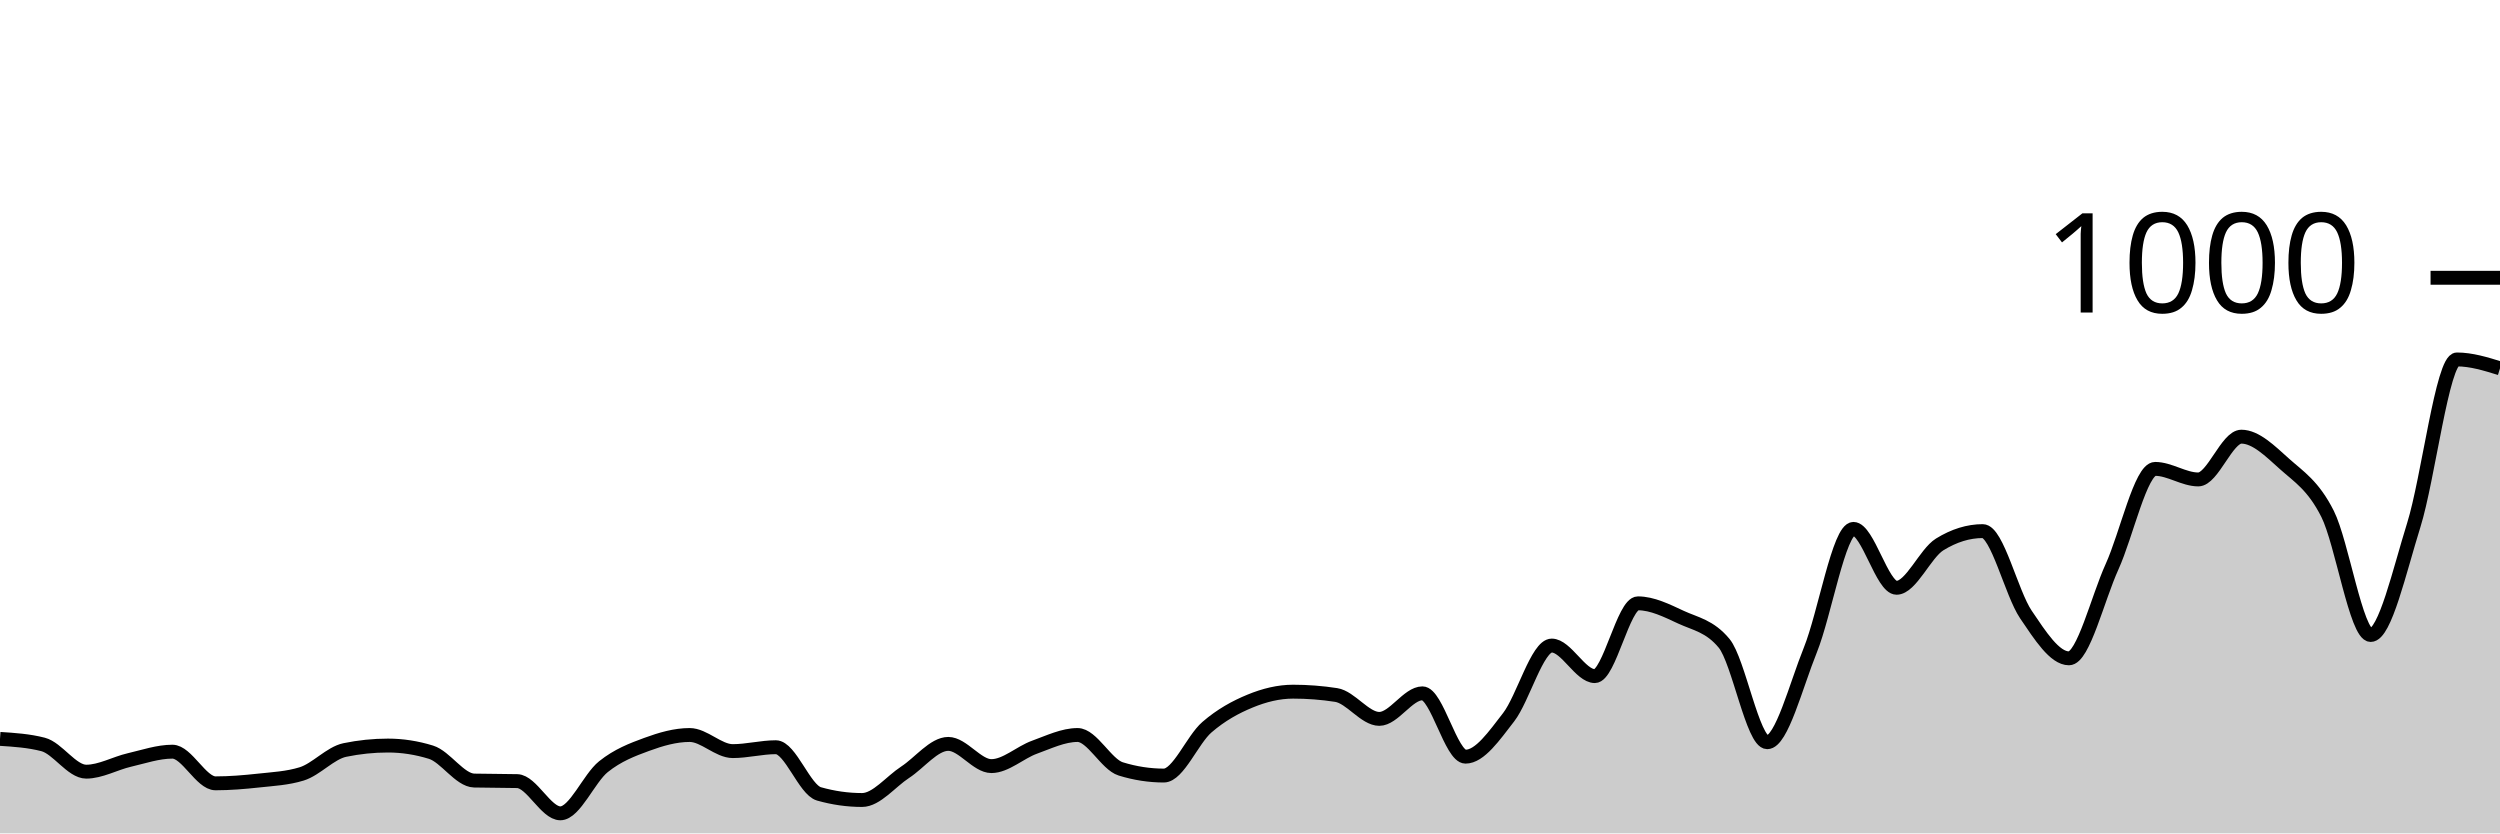
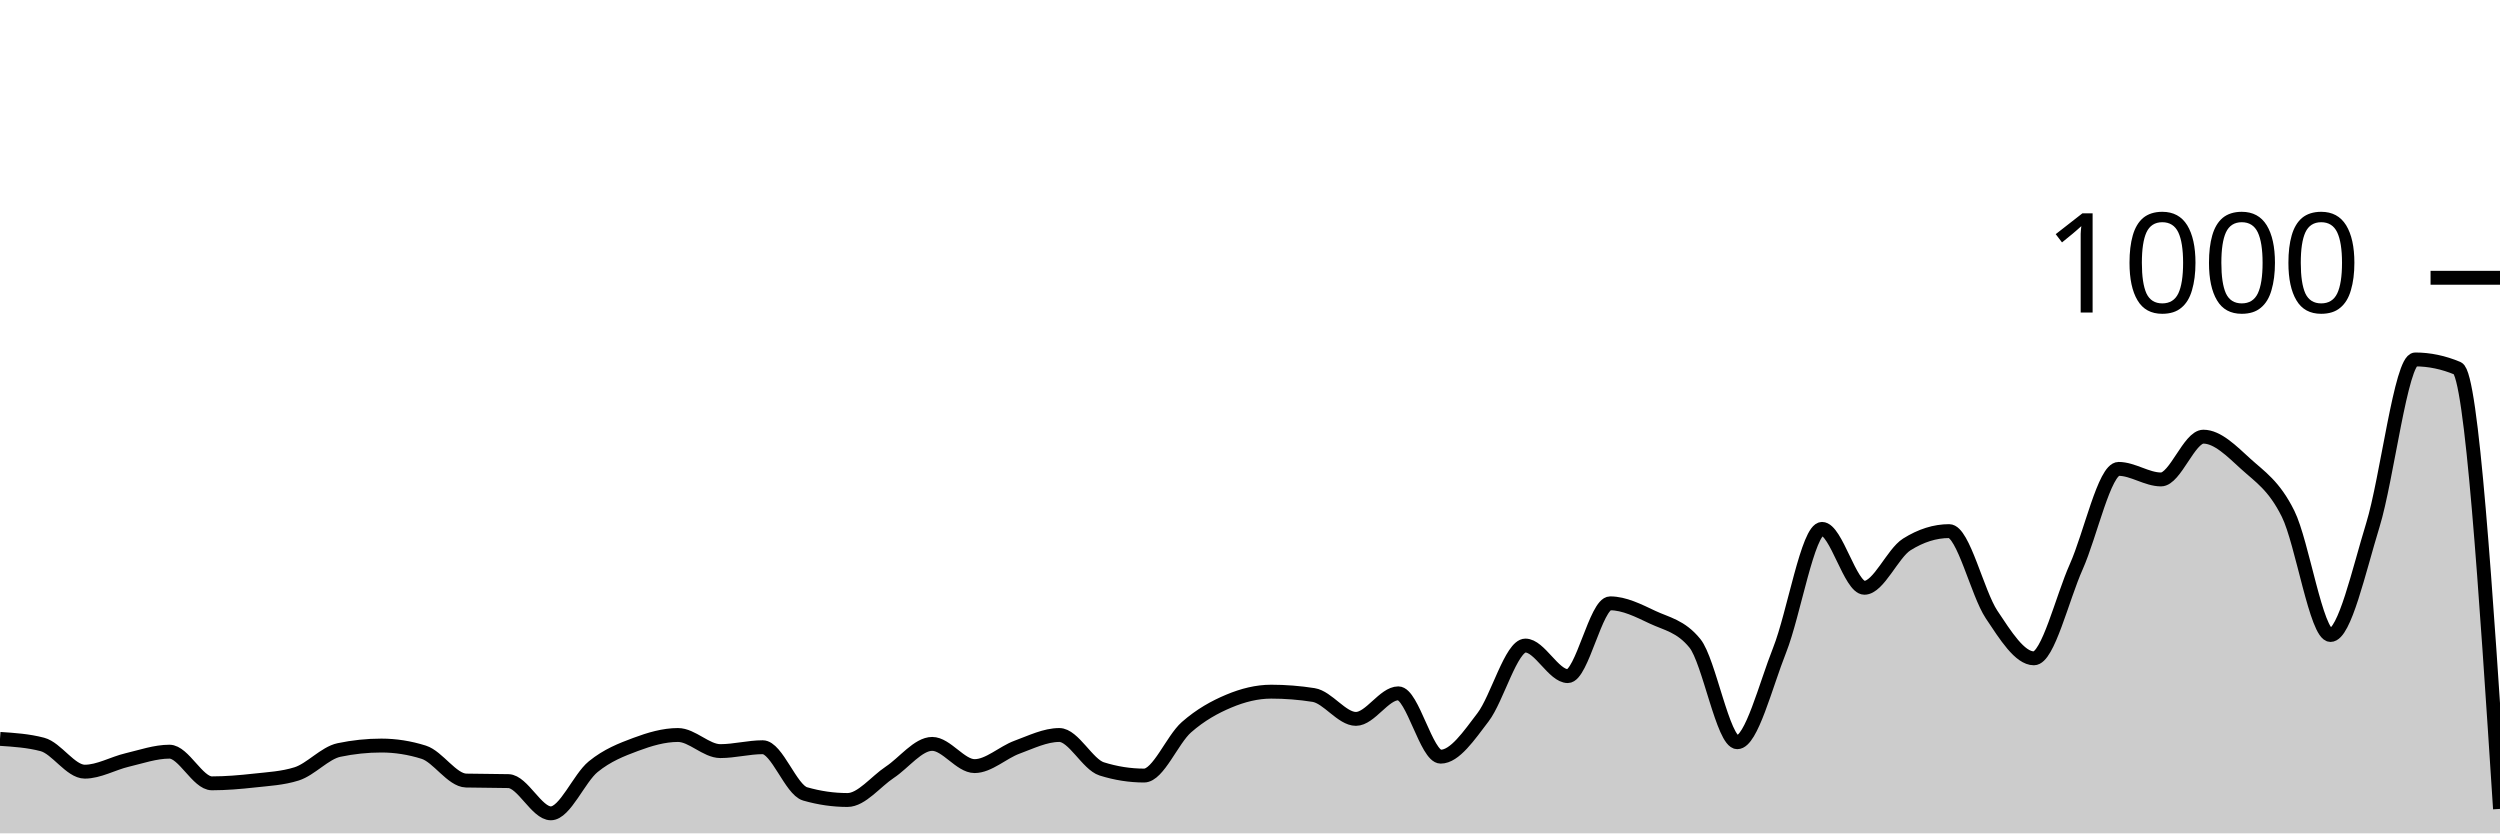
<svg xmlns="http://www.w3.org/2000/svg" viewBox="0 0 180 60">
  <g transform="translate(0,20)">
-     <path class="area" fill="rgba(0, 0, 0, 0.2)" d="M0,33.2C1.034,33.267,2.069,33.333,3.103,33.6C4.138,33.867,5.172,35.56,6.207,35.56C7.241,35.56,8.276,34.96,9.31,34.72C10.345,34.48,11.379,34.12,12.414,34.12C13.448,34.12,14.483,36.4,15.517,36.4C16.552,36.4,17.586,36.313,18.621,36.2C19.655,36.087,20.69,36.04,21.724,35.72C22.759,35.4,23.793,34.213,24.828,34C25.862,33.787,26.897,33.68,27.931,33.68C28.966,33.68,30,33.84,31.034,34.16C32.069,34.48,33.103,36.173,34.138,36.2C35.172,36.227,36.207,36.213,37.241,36.24C38.276,36.267,39.31,38.56,40.345,38.56C41.379,38.56,42.414,36.027,43.448,35.2C44.483,34.373,45.517,33.98,46.552,33.6C47.586,33.22,48.621,32.92,49.655,32.92C50.69,32.92,51.724,34.08,52.759,34.08C53.793,34.08,54.828,33.8,55.862,33.8C56.897,33.8,57.931,36.867,58.966,37.16C60,37.453,61.034,37.6,62.069,37.6C63.103,37.6,64.138,36.273,65.172,35.6C66.207,34.927,67.241,33.56,68.276,33.56C69.31,33.56,70.345,35.16,71.379,35.16C72.414,35.16,73.448,34.173,74.483,33.8C75.517,33.427,76.552,32.92,77.586,32.92C78.621,32.92,79.655,35.04,80.69,35.36C81.724,35.68,82.759,35.84,83.793,35.84C84.828,35.84,85.862,33.253,86.897,32.36C87.931,31.467,88.966,30.907,90,30.48C91.034,30.053,92.069,29.8,93.103,29.8C94.138,29.8,95.172,29.88,96.207,30.04C97.241,30.2,98.276,31.76,99.31,31.76C100.345,31.76,101.379,29.92,102.414,29.92C103.448,29.92,104.483,34.48,105.517,34.48C106.552,34.48,107.586,32.973,108.621,31.64C109.655,30.307,110.69,26.48,111.724,26.48C112.759,26.48,113.793,28.68,114.828,28.68C115.862,28.68,116.897,23.44,117.931,23.44C118.966,23.44,120,23.96,121.034,24.44C122.069,24.92,123.103,25.067,124.138,26.32C125.172,27.573,126.207,33.44,127.241,33.44C128.276,33.44,129.31,29.36,130.345,26.8C131.379,24.24,132.414,18.08,133.448,18.08C134.483,18.08,135.517,22.32,136.552,22.32C137.586,22.32,138.621,19.84,139.655,19.2C140.69,18.56,141.724,18.24,142.759,18.24C143.793,18.24,144.828,22.713,145.862,24.24C146.897,25.767,147.931,27.4,148.966,27.4C150,27.4,151.034,23.073,152.069,20.8C153.103,18.527,154.138,13.76,155.172,13.76C156.207,13.76,157.241,14.52,158.276,14.52C159.31,14.52,160.345,11.44,161.379,11.44C162.414,11.44,163.448,12.473,164.483,13.4C165.517,14.327,166.552,14.947,167.586,17C168.621,19.053,169.655,25.72,170.69,25.72C171.724,25.72,172.759,21.107,173.793,17.8C174.828,14.493,175.862,5.88,176.897,5.88C177.931,5.88,178.966,6.2,180,6.52L180,40C178.966,40,177.931,40,176.897,40C175.862,40,174.828,40,173.793,40C172.759,40,171.724,40,170.69,40C169.655,40,168.621,40,167.586,40C166.552,40,165.517,40,164.483,40C163.448,40,162.414,40,161.379,40C160.345,40,159.31,40,158.276,40C157.241,40,156.207,40,155.172,40C154.138,40,153.103,40,152.069,40C151.034,40,150,40,148.966,40C147.931,40,146.897,40,145.862,40C144.828,40,143.793,40,142.759,40C141.724,40,140.69,40,139.655,40C138.621,40,137.586,40,136.552,40C135.517,40,134.483,40,133.448,40C132.414,40,131.379,40,130.345,40C129.31,40,128.276,40,127.241,40C126.207,40,125.172,40,124.138,40C123.103,40,122.069,40,121.034,40C120,40,118.966,40,117.931,40C116.897,40,115.862,40,114.828,40C113.793,40,112.759,40,111.724,40C110.69,40,109.655,40,108.621,40C107.586,40,106.552,40,105.517,40C104.483,40,103.448,40,102.414,40C101.379,40,100.345,40,99.31,40C98.276,40,97.241,40,96.207,40C95.172,40,94.138,40,93.103,40C92.069,40,91.034,40,90,40C88.966,40,87.931,40,86.897,40C85.862,40,84.828,40,83.793,40C82.759,40,81.724,40,80.69,40C79.655,40,78.621,40,77.586,40C76.552,40,75.517,40,74.483,40C73.448,40,72.414,40,71.379,40C70.345,40,69.31,40,68.276,40C67.241,40,66.207,40,65.172,40C64.138,40,63.103,40,62.069,40C61.034,40,60,40,58.966,40C57.931,40,56.897,40,55.862,40C54.828,40,53.793,40,52.759,40C51.724,40,50.69,40,49.655,40C48.621,40,47.586,40,46.552,40C45.517,40,44.483,40,43.448,40C42.414,40,41.379,40,40.345,40C39.31,40,38.276,40,37.241,40C36.207,40,35.172,40,34.138,40C33.103,40,32.069,40,31.034,40C30,40,28.966,40,27.931,40C26.897,40,25.862,40,24.828,40C23.793,40,22.759,40,21.724,40C20.69,40,19.655,40,18.621,40C17.586,40,16.552,40,15.517,40C14.483,40,13.448,40,12.414,40C11.379,40,10.345,40,9.31,40C8.276,40,7.241,40,6.207,40C5.172,40,4.138,40,3.103,40C2.069,40,1.034,40,0,40Z" />
-     <path class="line" stroke="black" fill="none" d="M0,33.2C1.034,33.267,2.069,33.333,3.103,33.6C4.138,33.867,5.172,35.56,6.207,35.56C7.241,35.56,8.276,34.96,9.31,34.72C10.345,34.48,11.379,34.12,12.414,34.12C13.448,34.12,14.483,36.4,15.517,36.4C16.552,36.4,17.586,36.313,18.621,36.2C19.655,36.087,20.69,36.04,21.724,35.72C22.759,35.4,23.793,34.213,24.828,34C25.862,33.787,26.897,33.68,27.931,33.68C28.966,33.68,30,33.84,31.034,34.16C32.069,34.48,33.103,36.173,34.138,36.2C35.172,36.227,36.207,36.213,37.241,36.24C38.276,36.267,39.31,38.56,40.345,38.56C41.379,38.56,42.414,36.027,43.448,35.2C44.483,34.373,45.517,33.98,46.552,33.6C47.586,33.22,48.621,32.92,49.655,32.92C50.69,32.92,51.724,34.08,52.759,34.08C53.793,34.08,54.828,33.8,55.862,33.8C56.897,33.8,57.931,36.867,58.966,37.16C60,37.453,61.034,37.6,62.069,37.6C63.103,37.6,64.138,36.273,65.172,35.6C66.207,34.927,67.241,33.56,68.276,33.56C69.31,33.56,70.345,35.16,71.379,35.16C72.414,35.16,73.448,34.173,74.483,33.8C75.517,33.427,76.552,32.92,77.586,32.92C78.621,32.92,79.655,35.04,80.69,35.36C81.724,35.68,82.759,35.84,83.793,35.84C84.828,35.84,85.862,33.253,86.897,32.36C87.931,31.467,88.966,30.907,90,30.48C91.034,30.053,92.069,29.8,93.103,29.8C94.138,29.8,95.172,29.88,96.207,30.04C97.241,30.2,98.276,31.76,99.31,31.76C100.345,31.76,101.379,29.92,102.414,29.92C103.448,29.92,104.483,34.48,105.517,34.48C106.552,34.48,107.586,32.973,108.621,31.64C109.655,30.307,110.69,26.48,111.724,26.48C112.759,26.48,113.793,28.68,114.828,28.68C115.862,28.68,116.897,23.44,117.931,23.44C118.966,23.44,120,23.96,121.034,24.44C122.069,24.92,123.103,25.067,124.138,26.32C125.172,27.573,126.207,33.44,127.241,33.44C128.276,33.44,129.31,29.36,130.345,26.8C131.379,24.24,132.414,18.08,133.448,18.08C134.483,18.08,135.517,22.32,136.552,22.32C137.586,22.32,138.621,19.84,139.655,19.2C140.69,18.56,141.724,18.24,142.759,18.24C143.793,18.24,144.828,22.713,145.862,24.24C146.897,25.767,147.931,27.4,148.966,27.4C150,27.4,151.034,23.073,152.069,20.8C153.103,18.527,154.138,13.76,155.172,13.76C156.207,13.76,157.241,14.52,158.276,14.52C159.31,14.52,160.345,11.44,161.379,11.44C162.414,11.44,163.448,12.473,164.483,13.4C165.517,14.327,166.552,14.947,167.586,17C168.621,19.053,169.655,25.72,170.69,25.72C171.724,25.72,172.759,21.107,173.793,17.8C174.828,14.493,175.862,5.88,176.897,5.88C177.931,5.88,178.966,6.2,180,6.52" />
+     <path class="area" fill="rgba(0, 0, 0, 0.2)" d="M0,33.2C1.017,33.267,2.034,33.333,3.051,33.6C4.068,33.867,5.085,35.56,6.102,35.56C7.119,35.56,8.136,34.96,9.153,34.72C10.169,34.48,11.186,34.12,12.203,34.12C13.22,34.12,14.237,36.4,15.254,36.4C16.271,36.4,17.288,36.313,18.305,36.2C19.322,36.087,20.339,36.04,21.356,35.72C22.373,35.4,23.39,34.213,24.407,34C25.424,33.787,26.441,33.68,27.458,33.68C28.475,33.68,29.492,33.84,30.508,34.16C31.525,34.48,32.542,36.173,33.559,36.2C34.576,36.227,35.593,36.213,36.61,36.24C37.627,36.267,38.644,38.56,39.661,38.56C40.678,38.56,41.695,36.027,42.712,35.2C43.729,34.373,44.746,33.98,45.763,33.6C46.78,33.22,47.797,32.92,48.814,32.92C49.831,32.92,50.847,34.08,51.864,34.08C52.881,34.08,53.898,33.8,54.915,33.8C55.932,33.8,56.949,36.867,57.966,37.16C58.983,37.453,60,37.6,61.017,37.6C62.034,37.6,63.051,36.273,64.068,35.6C65.085,34.927,66.102,33.56,67.119,33.56C68.136,33.56,69.153,35.16,70.169,35.16C71.186,35.16,72.203,34.173,73.22,33.8C74.237,33.427,75.254,32.92,76.271,32.92C77.288,32.92,78.305,35.04,79.322,35.36C80.339,35.68,81.356,35.84,82.373,35.84C83.39,35.84,84.407,33.253,85.424,32.36C86.441,31.467,87.458,30.907,88.475,30.48C89.492,30.053,90.508,29.8,91.525,29.8C92.542,29.8,93.559,29.88,94.576,30.04C95.593,30.2,96.61,31.76,97.627,31.76C98.644,31.76,99.661,29.92,100.678,29.92C101.695,29.92,102.712,34.48,103.729,34.48C104.746,34.48,105.763,32.973,106.78,31.64C107.797,30.307,108.814,26.48,109.831,26.48C110.847,26.48,111.864,28.68,112.881,28.68C113.898,28.68,114.915,23.44,115.932,23.44C116.949,23.44,117.966,23.96,118.983,24.44C120,24.92,121.017,25.067,122.034,26.32C123.051,27.573,124.068,33.44,125.085,33.44C126.102,33.44,127.119,29.36,128.136,26.8C129.153,24.24,130.169,18.08,131.186,18.08C132.203,18.08,133.22,22.32,134.237,22.32C135.254,22.32,136.271,19.84,137.288,19.2C138.305,18.56,139.322,18.24,140.339,18.24C141.356,18.24,142.373,22.713,143.39,24.24C144.407,25.767,145.424,27.4,146.441,27.4C147.458,27.4,148.475,23.073,149.492,20.8C150.508,18.527,151.525,13.76,152.542,13.76C153.559,13.76,154.576,14.52,155.593,14.52C156.61,14.52,157.627,11.44,158.644,11.44C159.661,11.44,160.678,12.473,161.695,13.4C162.712,14.327,163.729,14.947,164.746,17C165.763,19.053,166.78,25.72,167.797,25.72C168.814,25.72,169.831,21.107,170.847,17.8C171.864,14.493,172.881,5.88,173.898,5.88C174.915,5.88,175.932,6.093,176.949,6.52C177.966,6.947,178.983,22.593,180,38.24L180,40C178.983,40,177.966,40,176.949,40C175.932,40,174.915,40,173.898,40C172.881,40,171.864,40,170.847,40C169.831,40,168.814,40,167.797,40C166.78,40,165.763,40,164.746,40C163.729,40,162.712,40,161.695,40C160.678,40,159.661,40,158.644,40C157.627,40,156.61,40,155.593,40C154.576,40,153.559,40,152.542,40C151.525,40,150.508,40,149.492,40C148.475,40,147.458,40,146.441,40C145.424,40,144.407,40,143.39,40C142.373,40,141.356,40,140.339,40C139.322,40,138.305,40,137.288,40C136.271,40,135.254,40,134.237,40C133.22,40,132.203,40,131.186,40C130.169,40,129.153,40,128.136,40C127.119,40,126.102,40,125.085,40C124.068,40,123.051,40,122.034,40C121.017,40,120,40,118.983,40C117.966,40,116.949,40,115.932,40C114.915,40,113.898,40,112.881,40C111.864,40,110.847,40,109.831,40C108.814,40,107.797,40,106.78,40C105.763,40,104.746,40,103.729,40C102.712,40,101.695,40,100.678,40C99.661,40,98.644,40,97.627,40C96.61,40,95.593,40,94.576,40C93.559,40,92.542,40,91.525,40C90.508,40,89.492,40,88.475,40C87.458,40,86.441,40,85.424,40C84.407,40,83.39,40,82.373,40C81.356,40,80.339,40,79.322,40C78.305,40,77.288,40,76.271,40C75.254,40,74.237,40,73.22,40C72.203,40,71.186,40,70.169,40C69.153,40,68.136,40,67.119,40C66.102,40,65.085,40,64.068,40C63.051,40,62.034,40,61.017,40C60,40,58.983,40,57.966,40C56.949,40,55.932,40,54.915,40C53.898,40,52.881,40,51.864,40C50.847,40,49.831,40,48.814,40C47.797,40,46.78,40,45.763,40C44.746,40,43.729,40,42.712,40C41.695,40,40.678,40,39.661,40C38.644,40,37.627,40,36.61,40C35.593,40,34.576,40,33.559,40C32.542,40,31.525,40,30.508,40C29.492,40,28.475,40,27.458,40C26.441,40,25.424,40,24.407,40C23.39,40,22.373,40,21.356,40C20.339,40,19.322,40,18.305,40C17.288,40,16.271,40,15.254,40C14.237,40,13.22,40,12.203,40C11.186,40,10.169,40,9.153,40C8.136,40,7.119,40,6.102,40C5.085,40,4.068,40,3.051,40C2.034,40,1.017,40,0,40Z" />
+     <path class="line" stroke="black" fill="none" d="M0,33.2C1.017,33.267,2.034,33.333,3.051,33.6C4.068,33.867,5.085,35.56,6.102,35.56C7.119,35.56,8.136,34.96,9.153,34.72C10.169,34.48,11.186,34.12,12.203,34.12C13.22,34.12,14.237,36.4,15.254,36.4C16.271,36.4,17.288,36.313,18.305,36.2C19.322,36.087,20.339,36.04,21.356,35.72C22.373,35.4,23.39,34.213,24.407,34C25.424,33.787,26.441,33.68,27.458,33.68C28.475,33.68,29.492,33.84,30.508,34.16C31.525,34.48,32.542,36.173,33.559,36.2C34.576,36.227,35.593,36.213,36.61,36.24C37.627,36.267,38.644,38.56,39.661,38.56C40.678,38.56,41.695,36.027,42.712,35.2C43.729,34.373,44.746,33.98,45.763,33.6C46.78,33.22,47.797,32.92,48.814,32.92C49.831,32.92,50.847,34.08,51.864,34.08C52.881,34.08,53.898,33.8,54.915,33.8C55.932,33.8,56.949,36.867,57.966,37.16C58.983,37.453,60,37.6,61.017,37.6C62.034,37.6,63.051,36.273,64.068,35.6C65.085,34.927,66.102,33.56,67.119,33.56C68.136,33.56,69.153,35.16,70.169,35.16C71.186,35.16,72.203,34.173,73.22,33.8C74.237,33.427,75.254,32.92,76.271,32.92C77.288,32.92,78.305,35.04,79.322,35.36C80.339,35.68,81.356,35.84,82.373,35.84C83.39,35.84,84.407,33.253,85.424,32.36C86.441,31.467,87.458,30.907,88.475,30.48C89.492,30.053,90.508,29.8,91.525,29.8C92.542,29.8,93.559,29.88,94.576,30.04C95.593,30.2,96.61,31.76,97.627,31.76C98.644,31.76,99.661,29.92,100.678,29.92C101.695,29.92,102.712,34.48,103.729,34.48C104.746,34.48,105.763,32.973,106.78,31.64C107.797,30.307,108.814,26.48,109.831,26.48C110.847,26.48,111.864,28.68,112.881,28.68C113.898,28.68,114.915,23.44,115.932,23.44C116.949,23.44,117.966,23.96,118.983,24.44C120,24.92,121.017,25.067,122.034,26.32C123.051,27.573,124.068,33.44,125.085,33.44C126.102,33.44,127.119,29.36,128.136,26.8C129.153,24.24,130.169,18.08,131.186,18.08C132.203,18.08,133.22,22.32,134.237,22.32C135.254,22.32,136.271,19.84,137.288,19.2C138.305,18.56,139.322,18.24,140.339,18.24C141.356,18.24,142.373,22.713,143.39,24.24C144.407,25.767,145.424,27.4,146.441,27.4C147.458,27.4,148.475,23.073,149.492,20.8C150.508,18.527,151.525,13.76,152.542,13.76C153.559,13.76,154.576,14.52,155.593,14.52C156.61,14.52,157.627,11.44,158.644,11.44C159.661,11.44,160.678,12.473,161.695,13.4C162.712,14.327,163.729,14.947,164.746,17C165.763,19.053,166.78,25.72,167.797,25.72C168.814,25.72,169.831,21.107,170.847,17.8C171.864,14.493,172.881,5.88,173.898,5.88C174.915,5.88,175.932,6.093,176.949,6.52C177.966,6.947,178.983,22.593,180,38.24" />
    <path class="axis-ceiling" stroke-width="1" stroke="black" fill="none" d="M175,0L180,0" />
    <text class="axis-ceiling-label" font-family="sans-serif" text-anchor="end" font-size="10px" x="170" y="2.5">1000</text>
  </g>
</svg>
